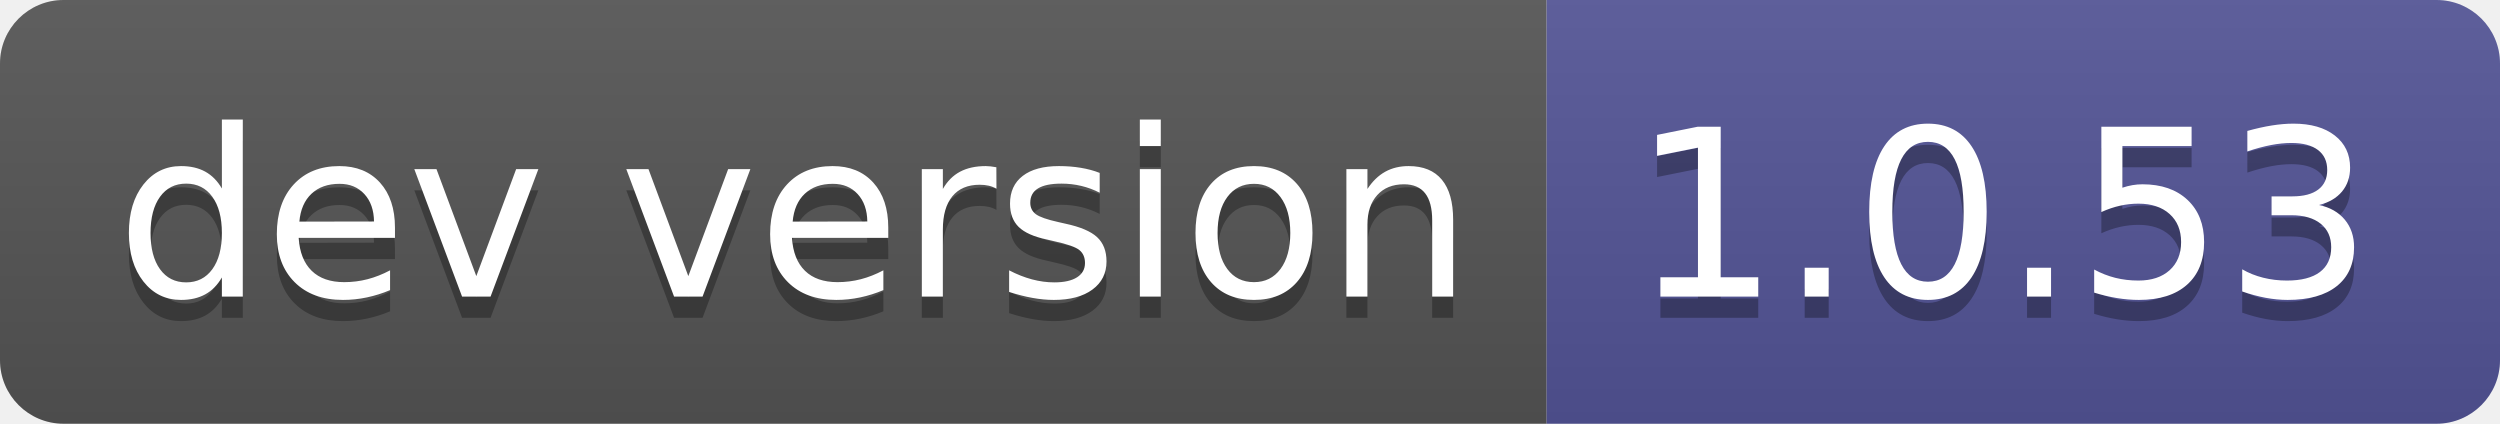
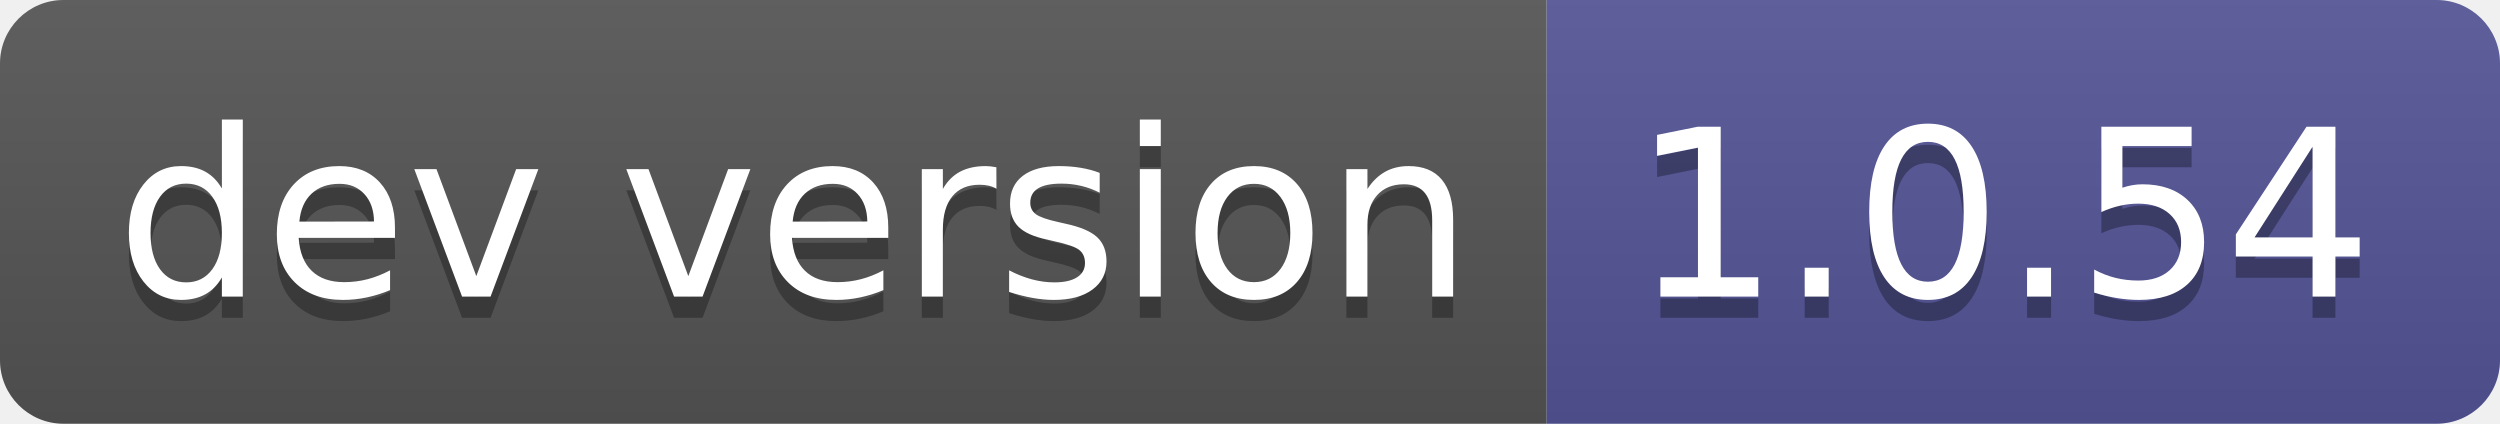
- <svg xmlns="http://www.w3.org/2000/svg" width="118" height="20" role="img" aria-label="dev version: 1.0.53">
+ <svg xmlns="http://www.w3.org/2000/svg" width="118" height="20" role="img" aria-label="dev version: 1.0.54">
  <linearGradient id="s" x2="0" y2="100%">
    <stop offset="0" stop-color="#bbb" stop-opacity=".1" />
    <stop offset="1" stop-opacity=".1" />
  </linearGradient>
  <clipPath id="r">
    <rect width="118" height="20" rx="3" fill="#fff" />
  </clipPath>
  <g clip-path="url(#r)">
    <rect width="73" height="20" fill="#555" />
    <rect x="73" width="45" height="20" fill="#535597" />
    <rect width="118" height="20" fill="url(#s)" />
  </g>
  <g fill="#fff" text-anchor="middle" font-family="Verdana,Geneva,DejaVu Sans,sans-serif" text-rendering="geometricPrecision" font-size="110">
    <text aria-hidden="true" x="375" y="150" fill="#010101" fill-opacity=".3" transform="scale(.1)" textLength="630">dev version</text>
    <text x="375" y="140" transform="scale(.1)" fill="#fff" textLength="630">dev version</text>
-     <text aria-hidden="true" x="945" y="150" fill="#010101" fill-opacity=".3" transform="scale(.1)" textLength="350">1.0.53</text>
-     <text x="945" y="140" transform="scale(.1)" fill="#fff" textLength="350">1.0.53</text>
+     <text aria-hidden="true" x="945" y="150" fill="#010101" fill-opacity=".3" transform="scale(.1)" textLength="350">1.0.54</text>
+     <text x="945" y="140" transform="scale(.1)" fill="#fff" textLength="350">1.0.54</text>
  </g>
</svg>
